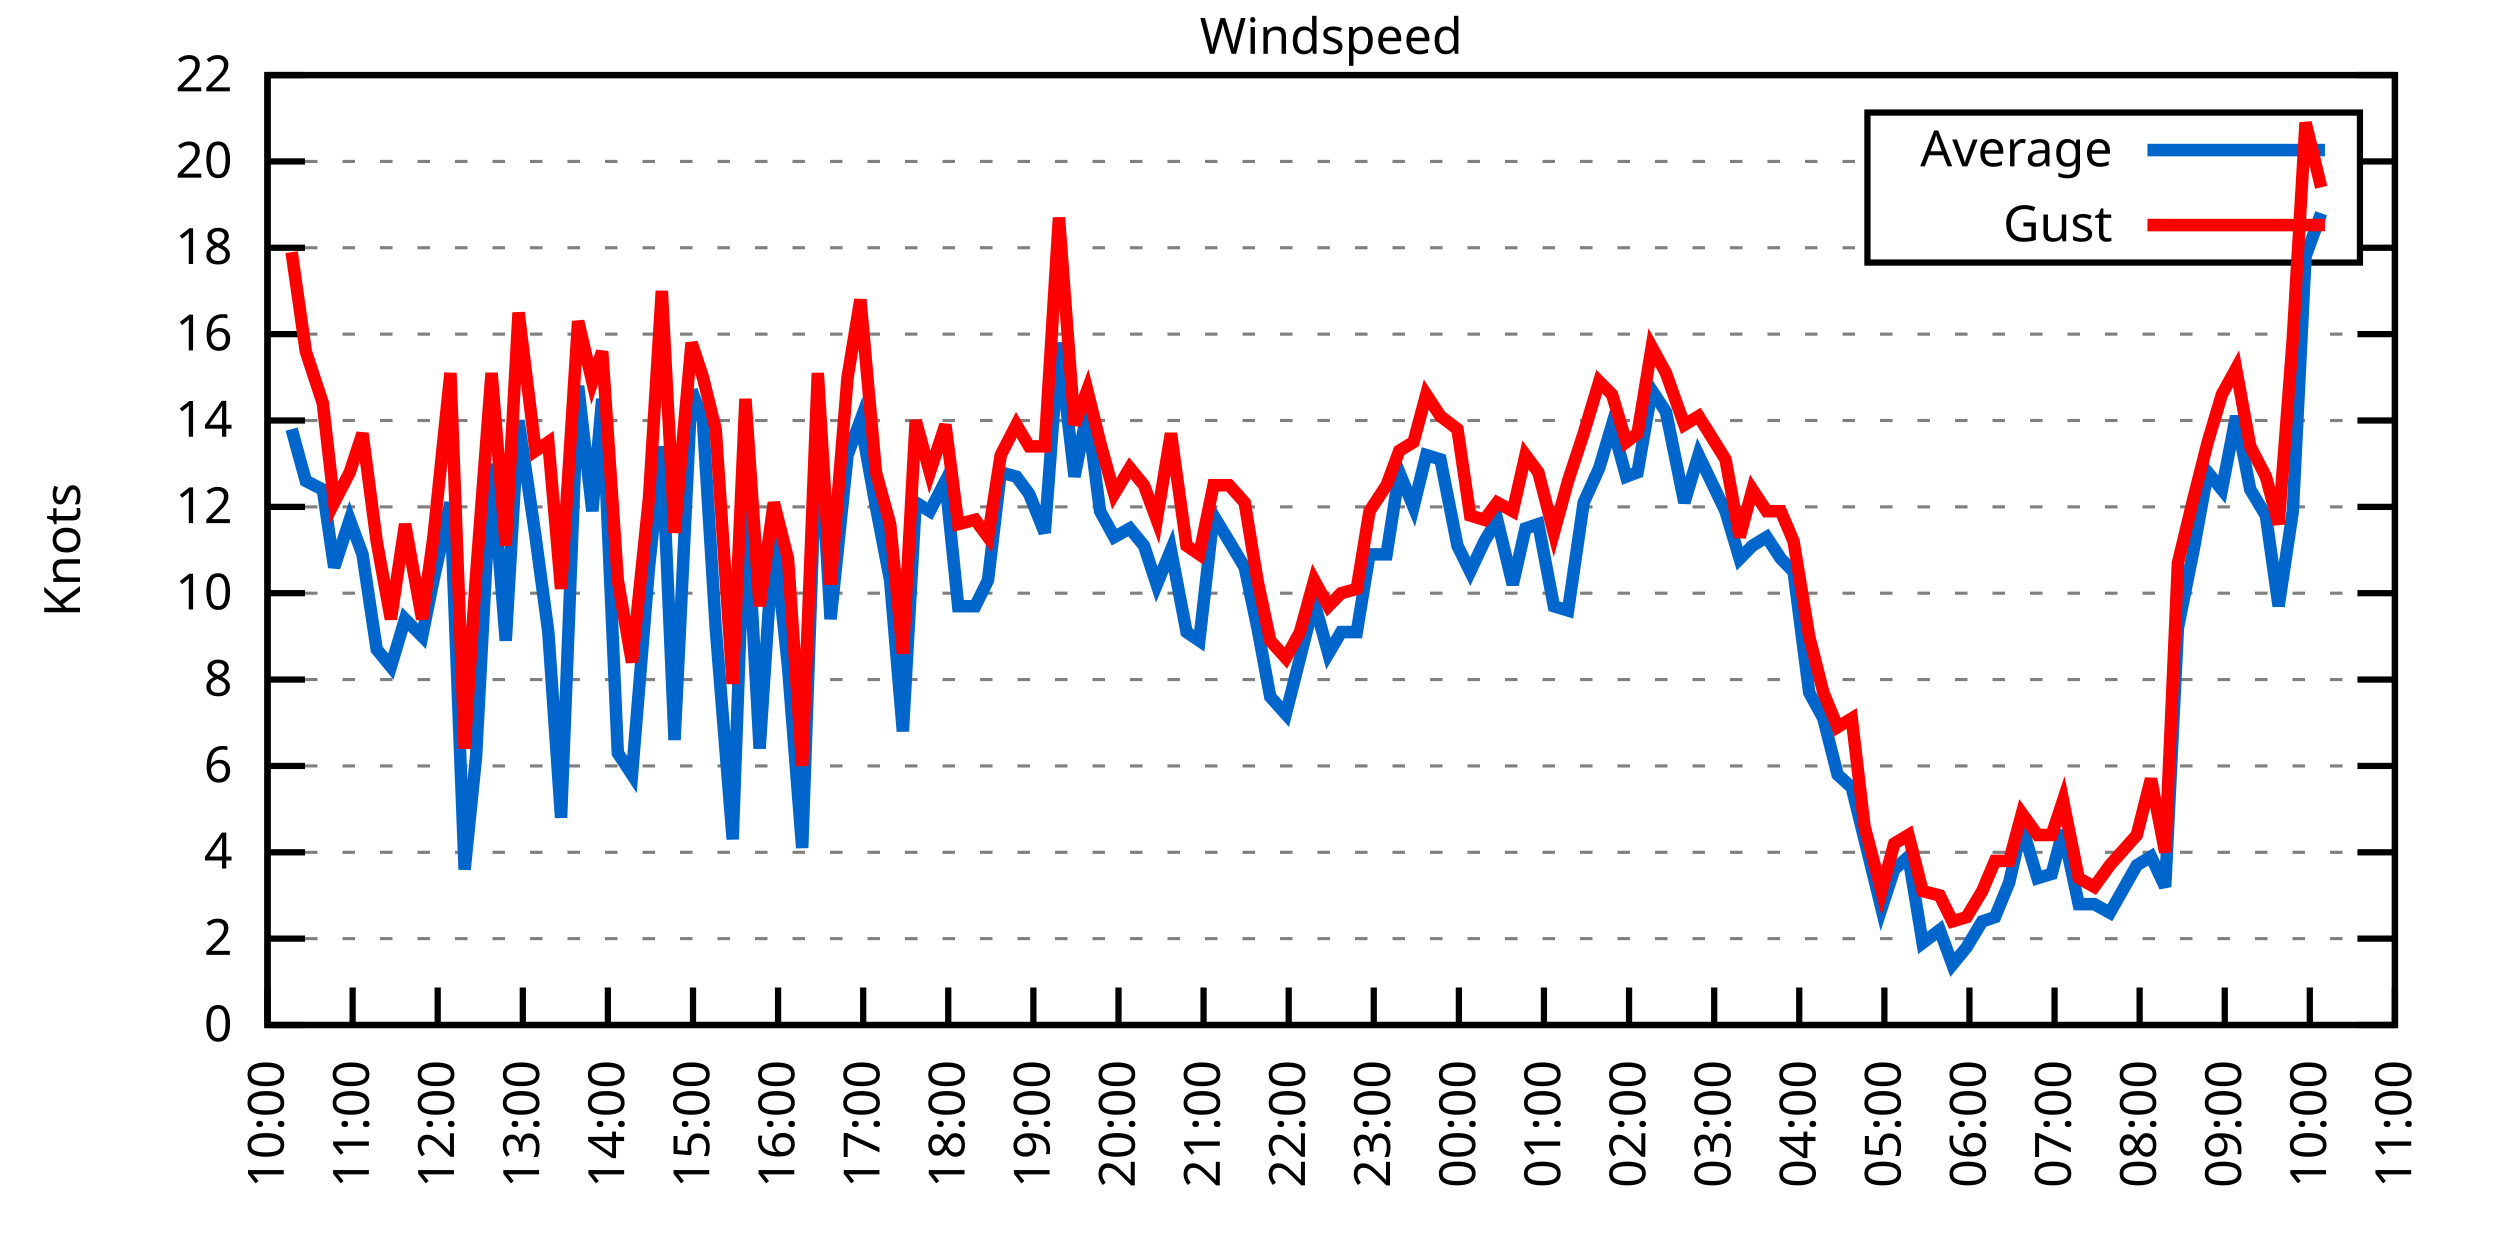
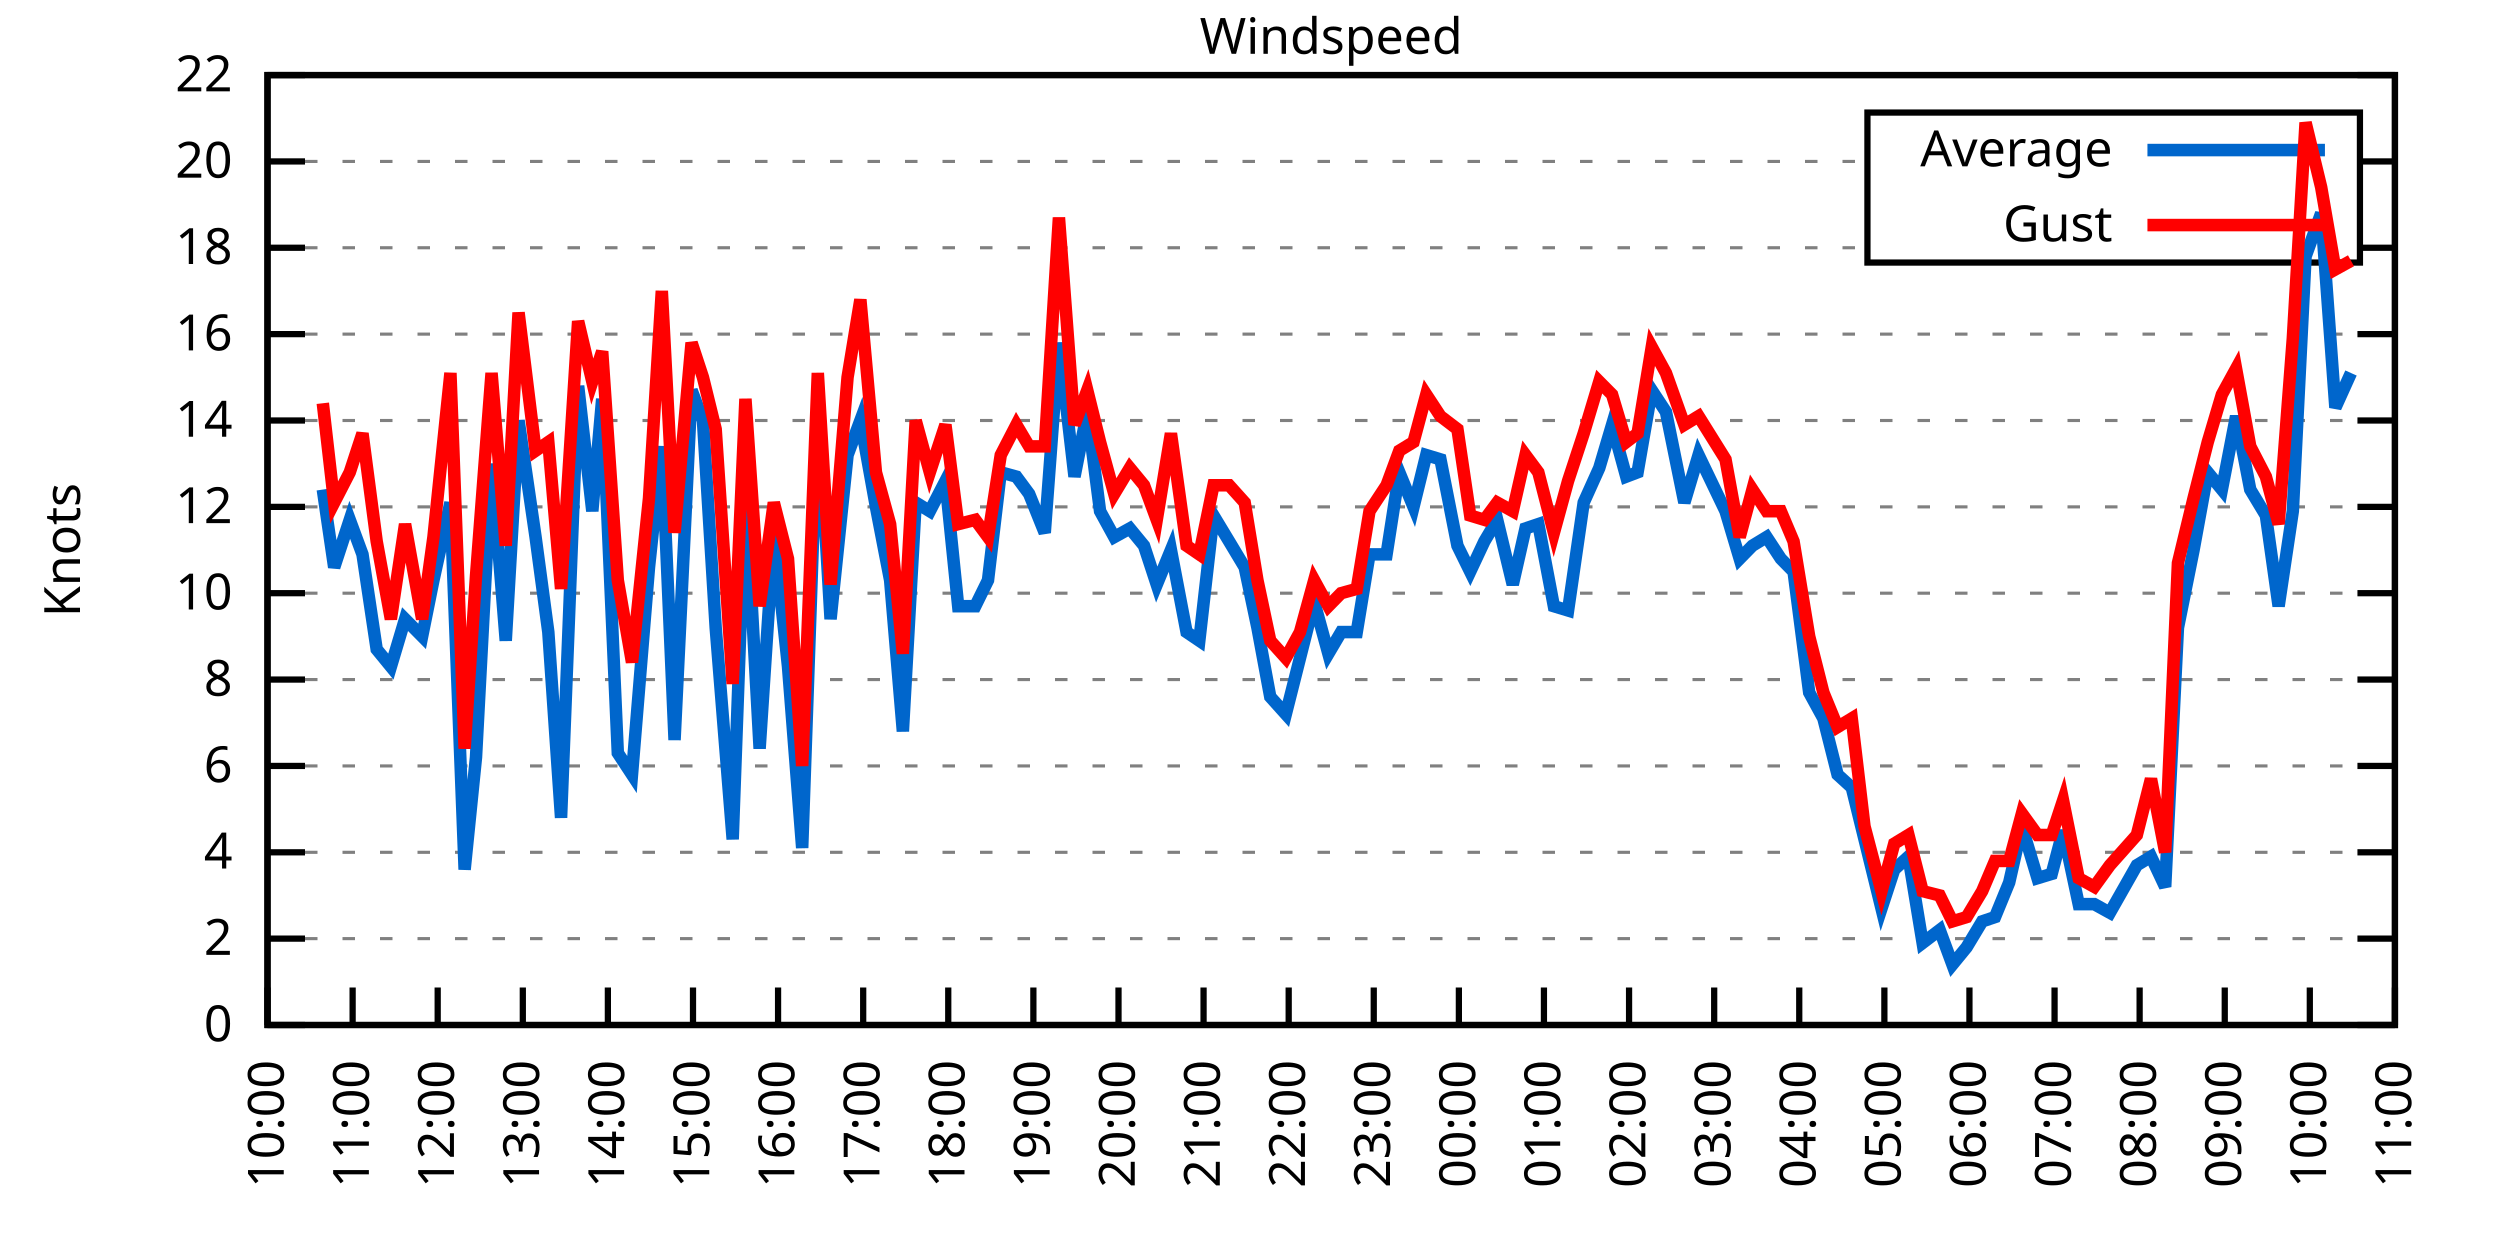
<svg xmlns="http://www.w3.org/2000/svg" xmlns:xlink="http://www.w3.org/1999/xlink" width="400" height="200" viewBox="0 0 400 200">
  <g id="gnuplot_canvas">
    <rect x="0" y="0" width="400" height="200" fill="none" />
    <defs>
      <circle id="gpDot" r="0.5" stroke-width="0.5" stroke="currentColor" />
      <path id="gpPt0" stroke-width="0.333" stroke="currentColor" d="M-1,0 h2 M0,-1 v2" />
      <path id="gpPt1" stroke-width="0.333" stroke="currentColor" d="M-1,-1 L1,1 M1,-1 L-1,1" />
      <path id="gpPt2" stroke-width="0.333" stroke="currentColor" d="M-1,0 L1,0 M0,-1 L0,1 M-1,-1 L1,1 M-1,1 L1,-1" />
      <rect id="gpPt3" stroke-width="0.333" stroke="currentColor" x="-1" y="-1" width="2" height="2" />
      <rect id="gpPt4" stroke-width="0.333" stroke="currentColor" fill="currentColor" x="-1" y="-1" width="2" height="2" />
      <circle id="gpPt5" stroke-width="0.333" stroke="currentColor" cx="0" cy="0" r="1" />
      <use xlink:href="#gpPt5" id="gpPt6" fill="currentColor" stroke="none" />
      <path id="gpPt7" stroke-width="0.333" stroke="currentColor" d="M0,-1.33 L-1.33,0.67 L1.33,0.67 z" />
      <use xlink:href="#gpPt7" id="gpPt8" fill="currentColor" stroke="none" />
      <use xlink:href="#gpPt7" id="gpPt9" stroke="currentColor" transform="rotate(180)" />
      <use xlink:href="#gpPt9" id="gpPt10" fill="currentColor" stroke="none" />
      <use xlink:href="#gpPt3" id="gpPt11" stroke="currentColor" transform="rotate(45)" />
      <use xlink:href="#gpPt11" id="gpPt12" fill="currentColor" stroke="none" />
      <path id="gpPt13" stroke-width="0.333" stroke="currentColor" d="M0,1.330 L1.265,0.411 L0.782,-1.067 L-0.782,-1.076 L-1.265,0.411 z" />
      <use xlink:href="#gpPt13" id="gpPt14" fill="currentColor" stroke="none" />
      <filter id="textbox" filterUnits="objectBoundingBox" x="0" y="0" height="1" width="1">
        <feFlood flood-color="white" flood-opacity="1" result="bgnd" />
        <feComposite in="SourceGraphic" in2="bgnd" operator="atop" />
      </filter>
      <filter id="greybox" filterUnits="objectBoundingBox" x="0" y="0" height="1" width="1">
        <feFlood flood-color="lightgrey" flood-opacity="1" result="grey" />
        <feComposite in="SourceGraphic" in2="grey" operator="atop" />
      </filter>
    </defs>
    <g fill="none" color="white" stroke="currentColor" stroke-width="1.00" stroke-linecap="butt" stroke-linejoin="miter">
</g>
    <g fill="none" color="black" stroke="currentColor" stroke-width="1.00" stroke-linecap="butt" stroke-linejoin="miter">
      <g stroke="none" shape-rendering="crispEdges">
        <polygon fill="rgb(255, 255, 255)" points="42.80,164.00 383.18,164.00 383.18,12.02 42.80,12.02 " />
      </g>
    </g>
    <g fill="none" color="black" stroke="currentColor" stroke-width="1.00" stroke-linecap="butt" stroke-linejoin="miter">
</g>
    <g fill="none" color="black" stroke="black" stroke-width="0.50" stroke-linecap="butt" stroke-linejoin="miter">
</g>
    <g fill="none" color="gray" stroke="currentColor" stroke-width="0.50" stroke-linecap="butt" stroke-linejoin="miter">
      <path stroke="gray" stroke-dasharray="2,4" class="gridline" d="M42.80,164.00 L383.19,164.00  " />
    </g>
    <g fill="none" color="gray" stroke="gray" stroke-width="1.00" stroke-linecap="butt" stroke-linejoin="miter">
</g>
    <g fill="none" color="black" stroke="currentColor" stroke-width="1.00" stroke-linecap="butt" stroke-linejoin="miter">
      <path stroke="black" d="M42.80,164.00 L48.80,164.00 M383.19,164.00 L377.19,164.00  " />
      <g transform="translate(37.20,166.60)" stroke="none" fill="black" font-family="Sans" font-size="8.00" text-anchor="end">
        <text>
          <tspan font-family="Sans"> 0</tspan>
        </text>
      </g>
    </g>
    <g fill="none" color="black" stroke="currentColor" stroke-width="1.00" stroke-linecap="butt" stroke-linejoin="miter">
</g>
    <g fill="none" color="black" stroke="black" stroke-width="0.50" stroke-linecap="butt" stroke-linejoin="miter">
</g>
    <g fill="none" color="gray" stroke="currentColor" stroke-width="0.50" stroke-linecap="butt" stroke-linejoin="miter">
      <path stroke="gray" stroke-dasharray="2,4" class="gridline" d="M42.80,150.18 L383.19,150.18  " />
    </g>
    <g fill="none" color="gray" stroke="gray" stroke-width="1.00" stroke-linecap="butt" stroke-linejoin="miter">
</g>
    <g fill="none" color="black" stroke="currentColor" stroke-width="1.00" stroke-linecap="butt" stroke-linejoin="miter">
      <path stroke="black" d="M42.80,150.18 L48.80,150.18 M383.19,150.18 L377.19,150.18  " />
      <g transform="translate(37.20,152.78)" stroke="none" fill="black" font-family="Sans" font-size="8.00" text-anchor="end">
        <text>
          <tspan font-family="Sans"> 2</tspan>
        </text>
      </g>
    </g>
    <g fill="none" color="black" stroke="currentColor" stroke-width="1.00" stroke-linecap="butt" stroke-linejoin="miter">
</g>
    <g fill="none" color="black" stroke="black" stroke-width="0.50" stroke-linecap="butt" stroke-linejoin="miter">
</g>
    <g fill="none" color="gray" stroke="currentColor" stroke-width="0.50" stroke-linecap="butt" stroke-linejoin="miter">
      <path stroke="gray" stroke-dasharray="2,4" class="gridline" d="M42.80,136.37 L383.19,136.37  " />
    </g>
    <g fill="none" color="gray" stroke="gray" stroke-width="1.00" stroke-linecap="butt" stroke-linejoin="miter">
</g>
    <g fill="none" color="black" stroke="currentColor" stroke-width="1.00" stroke-linecap="butt" stroke-linejoin="miter">
      <path stroke="black" d="M42.80,136.37 L48.80,136.37 M383.19,136.37 L377.19,136.37  " />
      <g transform="translate(37.20,138.97)" stroke="none" fill="black" font-family="Sans" font-size="8.00" text-anchor="end">
        <text>
          <tspan font-family="Sans"> 4</tspan>
        </text>
      </g>
    </g>
    <g fill="none" color="black" stroke="currentColor" stroke-width="1.00" stroke-linecap="butt" stroke-linejoin="miter">
</g>
    <g fill="none" color="black" stroke="black" stroke-width="0.50" stroke-linecap="butt" stroke-linejoin="miter">
</g>
    <g fill="none" color="gray" stroke="currentColor" stroke-width="0.50" stroke-linecap="butt" stroke-linejoin="miter">
      <path stroke="gray" stroke-dasharray="2,4" class="gridline" d="M42.80,122.55 L383.19,122.55  " />
    </g>
    <g fill="none" color="gray" stroke="gray" stroke-width="1.00" stroke-linecap="butt" stroke-linejoin="miter">
</g>
    <g fill="none" color="black" stroke="currentColor" stroke-width="1.00" stroke-linecap="butt" stroke-linejoin="miter">
      <path stroke="black" d="M42.80,122.55 L48.80,122.55 M383.19,122.55 L377.19,122.55  " />
      <g transform="translate(37.20,125.15)" stroke="none" fill="black" font-family="Sans" font-size="8.00" text-anchor="end">
        <text>
          <tspan font-family="Sans"> 6</tspan>
        </text>
      </g>
    </g>
    <g fill="none" color="black" stroke="currentColor" stroke-width="1.00" stroke-linecap="butt" stroke-linejoin="miter">
</g>
    <g fill="none" color="black" stroke="black" stroke-width="0.50" stroke-linecap="butt" stroke-linejoin="miter">
</g>
    <g fill="none" color="gray" stroke="currentColor" stroke-width="0.50" stroke-linecap="butt" stroke-linejoin="miter">
      <path stroke="gray" stroke-dasharray="2,4" class="gridline" d="M42.80,108.73 L383.19,108.73  " />
    </g>
    <g fill="none" color="gray" stroke="gray" stroke-width="1.00" stroke-linecap="butt" stroke-linejoin="miter">
</g>
    <g fill="none" color="black" stroke="currentColor" stroke-width="1.00" stroke-linecap="butt" stroke-linejoin="miter">
      <path stroke="black" d="M42.80,108.73 L48.80,108.73 M383.19,108.73 L377.19,108.73  " />
      <g transform="translate(37.20,111.33)" stroke="none" fill="black" font-family="Sans" font-size="8.00" text-anchor="end">
        <text>
          <tspan font-family="Sans"> 8</tspan>
        </text>
      </g>
    </g>
    <g fill="none" color="black" stroke="currentColor" stroke-width="1.00" stroke-linecap="butt" stroke-linejoin="miter">
</g>
    <g fill="none" color="black" stroke="black" stroke-width="0.50" stroke-linecap="butt" stroke-linejoin="miter">
</g>
    <g fill="none" color="gray" stroke="currentColor" stroke-width="0.50" stroke-linecap="butt" stroke-linejoin="miter">
      <path stroke="gray" stroke-dasharray="2,4" class="gridline" d="M42.80,94.91 L383.19,94.91  " />
    </g>
    <g fill="none" color="gray" stroke="gray" stroke-width="1.00" stroke-linecap="butt" stroke-linejoin="miter">
</g>
    <g fill="none" color="black" stroke="currentColor" stroke-width="1.00" stroke-linecap="butt" stroke-linejoin="miter">
      <path stroke="black" d="M42.80,94.91 L48.80,94.91 M383.19,94.91 L377.19,94.91  " />
      <g transform="translate(37.20,97.51)" stroke="none" fill="black" font-family="Sans" font-size="8.00" text-anchor="end">
        <text>
          <tspan font-family="Sans"> 10</tspan>
        </text>
      </g>
    </g>
    <g fill="none" color="black" stroke="currentColor" stroke-width="1.00" stroke-linecap="butt" stroke-linejoin="miter">
</g>
    <g fill="none" color="black" stroke="black" stroke-width="0.50" stroke-linecap="butt" stroke-linejoin="miter">
</g>
    <g fill="none" color="gray" stroke="currentColor" stroke-width="0.50" stroke-linecap="butt" stroke-linejoin="miter">
      <path stroke="gray" stroke-dasharray="2,4" class="gridline" d="M42.80,81.10 L383.19,81.10  " />
    </g>
    <g fill="none" color="gray" stroke="gray" stroke-width="1.00" stroke-linecap="butt" stroke-linejoin="miter">
</g>
    <g fill="none" color="black" stroke="currentColor" stroke-width="1.00" stroke-linecap="butt" stroke-linejoin="miter">
      <path stroke="black" d="M42.80,81.10 L48.80,81.10 M383.19,81.10 L377.19,81.10  " />
      <g transform="translate(37.20,83.70)" stroke="none" fill="black" font-family="Sans" font-size="8.00" text-anchor="end">
        <text>
          <tspan font-family="Sans"> 12</tspan>
        </text>
      </g>
    </g>
    <g fill="none" color="black" stroke="currentColor" stroke-width="1.00" stroke-linecap="butt" stroke-linejoin="miter">
</g>
    <g fill="none" color="black" stroke="black" stroke-width="0.50" stroke-linecap="butt" stroke-linejoin="miter">
</g>
    <g fill="none" color="gray" stroke="currentColor" stroke-width="0.50" stroke-linecap="butt" stroke-linejoin="miter">
      <path stroke="gray" stroke-dasharray="2,4" class="gridline" d="M42.80,67.28 L383.19,67.28  " />
    </g>
    <g fill="none" color="gray" stroke="gray" stroke-width="1.00" stroke-linecap="butt" stroke-linejoin="miter">
</g>
    <g fill="none" color="black" stroke="currentColor" stroke-width="1.00" stroke-linecap="butt" stroke-linejoin="miter">
      <path stroke="black" d="M42.80,67.28 L48.80,67.28 M383.19,67.28 L377.19,67.28  " />
      <g transform="translate(37.20,69.88)" stroke="none" fill="black" font-family="Sans" font-size="8.00" text-anchor="end">
        <text>
          <tspan font-family="Sans"> 14</tspan>
        </text>
      </g>
    </g>
    <g fill="none" color="black" stroke="currentColor" stroke-width="1.00" stroke-linecap="butt" stroke-linejoin="miter">
</g>
    <g fill="none" color="black" stroke="black" stroke-width="0.50" stroke-linecap="butt" stroke-linejoin="miter">
</g>
    <g fill="none" color="gray" stroke="currentColor" stroke-width="0.50" stroke-linecap="butt" stroke-linejoin="miter">
      <path stroke="gray" stroke-dasharray="2,4" class="gridline" d="M42.80,53.46 L383.19,53.46  " />
    </g>
    <g fill="none" color="gray" stroke="gray" stroke-width="1.00" stroke-linecap="butt" stroke-linejoin="miter">
</g>
    <g fill="none" color="black" stroke="currentColor" stroke-width="1.00" stroke-linecap="butt" stroke-linejoin="miter">
      <path stroke="black" d="M42.80,53.46 L48.80,53.46 M383.19,53.46 L377.19,53.46  " />
      <g transform="translate(37.20,56.06)" stroke="none" fill="black" font-family="Sans" font-size="8.00" text-anchor="end">
        <text>
          <tspan font-family="Sans"> 16</tspan>
        </text>
      </g>
    </g>
    <g fill="none" color="black" stroke="currentColor" stroke-width="1.00" stroke-linecap="butt" stroke-linejoin="miter">
</g>
    <g fill="none" color="black" stroke="black" stroke-width="0.50" stroke-linecap="butt" stroke-linejoin="miter">
</g>
    <g fill="none" color="gray" stroke="currentColor" stroke-width="0.50" stroke-linecap="butt" stroke-linejoin="miter">
      <path stroke="gray" stroke-dasharray="2,4" class="gridline" d="M42.80,39.64 L298.79,39.64 M377.59,39.64 L383.19,39.64  " />
    </g>
    <g fill="none" color="gray" stroke="gray" stroke-width="1.00" stroke-linecap="butt" stroke-linejoin="miter">
</g>
    <g fill="none" color="black" stroke="currentColor" stroke-width="1.00" stroke-linecap="butt" stroke-linejoin="miter">
      <path stroke="black" d="M42.80,39.64 L48.80,39.64 M383.19,39.64 L377.19,39.64  " />
      <g transform="translate(37.20,42.24)" stroke="none" fill="black" font-family="Sans" font-size="8.00" text-anchor="end">
        <text>
          <tspan font-family="Sans"> 18</tspan>
        </text>
      </g>
    </g>
    <g fill="none" color="black" stroke="currentColor" stroke-width="1.00" stroke-linecap="butt" stroke-linejoin="miter">
</g>
    <g fill="none" color="black" stroke="black" stroke-width="0.50" stroke-linecap="butt" stroke-linejoin="miter">
</g>
    <g fill="none" color="gray" stroke="currentColor" stroke-width="0.50" stroke-linecap="butt" stroke-linejoin="miter">
      <path stroke="gray" stroke-dasharray="2,4" class="gridline" d="M42.80,25.83 L298.79,25.83 M377.59,25.83 L383.19,25.83  " />
    </g>
    <g fill="none" color="gray" stroke="gray" stroke-width="1.00" stroke-linecap="butt" stroke-linejoin="miter">
</g>
    <g fill="none" color="black" stroke="currentColor" stroke-width="1.00" stroke-linecap="butt" stroke-linejoin="miter">
      <path stroke="black" d="M42.80,25.83 L48.80,25.83 M383.19,25.83 L377.19,25.83  " />
      <g transform="translate(37.20,28.43)" stroke="none" fill="black" font-family="Sans" font-size="8.00" text-anchor="end">
        <text>
          <tspan font-family="Sans"> 20</tspan>
        </text>
      </g>
    </g>
    <g fill="none" color="black" stroke="currentColor" stroke-width="1.00" stroke-linecap="butt" stroke-linejoin="miter">
</g>
    <g fill="none" color="black" stroke="black" stroke-width="0.50" stroke-linecap="butt" stroke-linejoin="miter">
</g>
    <g fill="none" color="gray" stroke="currentColor" stroke-width="0.50" stroke-linecap="butt" stroke-linejoin="miter">
      <path stroke="gray" stroke-dasharray="2,4" class="gridline" d="M42.80,12.01 L383.19,12.01  " />
    </g>
    <g fill="none" color="gray" stroke="gray" stroke-width="1.00" stroke-linecap="butt" stroke-linejoin="miter">
</g>
    <g fill="none" color="black" stroke="currentColor" stroke-width="1.00" stroke-linecap="butt" stroke-linejoin="miter">
      <path stroke="black" d="M42.80,12.01 L48.80,12.01 M383.19,12.01 L377.19,12.01  " />
      <g transform="translate(37.20,14.61)" stroke="none" fill="black" font-family="Sans" font-size="8.00" text-anchor="end">
        <text>
          <tspan font-family="Sans"> 22</tspan>
        </text>
      </g>
    </g>
    <g fill="none" color="black" stroke="currentColor" stroke-width="1.00" stroke-linecap="butt" stroke-linejoin="miter">
      <path stroke="black" d="M42.80,164.00 L42.80,158.00  " />
      <g transform="translate(45.40,169.60) rotate(270.00)" stroke="none" fill="black" font-family="Sans" font-size="8.00" text-anchor="end">
        <text>
          <tspan font-family="Sans">10:00</tspan>
        </text>
      </g>
    </g>
    <g fill="none" color="black" stroke="currentColor" stroke-width="1.00" stroke-linecap="butt" stroke-linejoin="miter">
      <path stroke="black" d="M56.42,164.00 L56.42,158.00  " />
      <g transform="translate(59.02,169.60) rotate(270.00)" stroke="none" fill="black" font-family="Sans" font-size="8.00" text-anchor="end">
        <text>
          <tspan font-family="Sans">11:00</tspan>
        </text>
      </g>
    </g>
    <g fill="none" color="black" stroke="currentColor" stroke-width="1.00" stroke-linecap="butt" stroke-linejoin="miter">
      <path stroke="black" d="M70.03,164.00 L70.03,158.00  " />
      <g transform="translate(72.63,169.60) rotate(270.00)" stroke="none" fill="black" font-family="Sans" font-size="8.00" text-anchor="end">
        <text>
          <tspan font-family="Sans">12:00</tspan>
        </text>
      </g>
    </g>
    <g fill="none" color="black" stroke="currentColor" stroke-width="1.00" stroke-linecap="butt" stroke-linejoin="miter">
      <path stroke="black" d="M83.65,164.00 L83.65,158.00  " />
      <g transform="translate(86.25,169.60) rotate(270.00)" stroke="none" fill="black" font-family="Sans" font-size="8.00" text-anchor="end">
        <text>
          <tspan font-family="Sans">13:00</tspan>
        </text>
      </g>
    </g>
    <g fill="none" color="black" stroke="currentColor" stroke-width="1.00" stroke-linecap="butt" stroke-linejoin="miter">
      <path stroke="black" d="M97.26,164.00 L97.26,158.00  " />
      <g transform="translate(99.86,169.60) rotate(270.00)" stroke="none" fill="black" font-family="Sans" font-size="8.00" text-anchor="end">
        <text>
          <tspan font-family="Sans">14:00</tspan>
        </text>
      </g>
    </g>
    <g fill="none" color="black" stroke="currentColor" stroke-width="1.00" stroke-linecap="butt" stroke-linejoin="miter">
      <path stroke="black" d="M110.88,164.00 L110.88,158.00  " />
      <g transform="translate(113.48,169.60) rotate(270.00)" stroke="none" fill="black" font-family="Sans" font-size="8.00" text-anchor="end">
        <text>
          <tspan font-family="Sans">15:00</tspan>
        </text>
      </g>
    </g>
    <g fill="none" color="black" stroke="currentColor" stroke-width="1.00" stroke-linecap="butt" stroke-linejoin="miter">
      <path stroke="black" d="M124.49,164.00 L124.49,158.00  " />
      <g transform="translate(127.09,169.60) rotate(270.00)" stroke="none" fill="black" font-family="Sans" font-size="8.00" text-anchor="end">
        <text>
          <tspan font-family="Sans">16:00</tspan>
        </text>
      </g>
    </g>
    <g fill="none" color="black" stroke="currentColor" stroke-width="1.00" stroke-linecap="butt" stroke-linejoin="miter">
      <path stroke="black" d="M138.11,164.00 L138.11,158.00  " />
      <g transform="translate(140.71,169.60) rotate(270.00)" stroke="none" fill="black" font-family="Sans" font-size="8.00" text-anchor="end">
        <text>
          <tspan font-family="Sans">17:00</tspan>
        </text>
      </g>
    </g>
    <g fill="none" color="black" stroke="currentColor" stroke-width="1.00" stroke-linecap="butt" stroke-linejoin="miter">
      <path stroke="black" d="M151.72,164.00 L151.72,158.00  " />
      <g transform="translate(154.32,169.60) rotate(270.00)" stroke="none" fill="black" font-family="Sans" font-size="8.00" text-anchor="end">
        <text>
          <tspan font-family="Sans">18:00</tspan>
        </text>
      </g>
    </g>
    <g fill="none" color="black" stroke="currentColor" stroke-width="1.00" stroke-linecap="butt" stroke-linejoin="miter">
      <path stroke="black" d="M165.34,164.00 L165.34,158.00  " />
      <g transform="translate(167.94,169.60) rotate(270.00)" stroke="none" fill="black" font-family="Sans" font-size="8.00" text-anchor="end">
        <text>
          <tspan font-family="Sans">19:00</tspan>
        </text>
      </g>
    </g>
    <g fill="none" color="black" stroke="currentColor" stroke-width="1.00" stroke-linecap="butt" stroke-linejoin="miter">
      <path stroke="black" d="M178.96,164.00 L178.96,158.00  " />
      <g transform="translate(181.56,169.60) rotate(270.00)" stroke="none" fill="black" font-family="Sans" font-size="8.00" text-anchor="end">
        <text>
          <tspan font-family="Sans">20:00</tspan>
        </text>
      </g>
    </g>
    <g fill="none" color="black" stroke="currentColor" stroke-width="1.00" stroke-linecap="butt" stroke-linejoin="miter">
      <path stroke="black" d="M192.57,164.00 L192.57,158.00  " />
      <g transform="translate(195.17,169.60) rotate(270.00)" stroke="none" fill="black" font-family="Sans" font-size="8.00" text-anchor="end">
        <text>
          <tspan font-family="Sans">21:00</tspan>
        </text>
      </g>
    </g>
    <g fill="none" color="black" stroke="currentColor" stroke-width="1.00" stroke-linecap="butt" stroke-linejoin="miter">
      <path stroke="black" d="M206.19,164.00 L206.19,158.00  " />
      <g transform="translate(208.79,169.60) rotate(270.00)" stroke="none" fill="black" font-family="Sans" font-size="8.00" text-anchor="end">
        <text>
          <tspan font-family="Sans">22:00</tspan>
        </text>
      </g>
    </g>
    <g fill="none" color="black" stroke="currentColor" stroke-width="1.00" stroke-linecap="butt" stroke-linejoin="miter">
      <path stroke="black" d="M219.80,164.00 L219.80,158.00  " />
      <g transform="translate(222.40,169.60) rotate(270.00)" stroke="none" fill="black" font-family="Sans" font-size="8.00" text-anchor="end">
        <text>
          <tspan font-family="Sans">23:00</tspan>
        </text>
      </g>
    </g>
    <g fill="none" color="black" stroke="currentColor" stroke-width="1.00" stroke-linecap="butt" stroke-linejoin="miter">
      <path stroke="black" d="M233.42,164.00 L233.42,158.00  " />
      <g transform="translate(236.02,169.60) rotate(270.00)" stroke="none" fill="black" font-family="Sans" font-size="8.00" text-anchor="end">
        <text>
          <tspan font-family="Sans">00:00</tspan>
        </text>
      </g>
    </g>
    <g fill="none" color="black" stroke="currentColor" stroke-width="1.00" stroke-linecap="butt" stroke-linejoin="miter">
      <path stroke="black" d="M247.03,164.00 L247.03,158.00  " />
      <g transform="translate(249.63,169.60) rotate(270.00)" stroke="none" fill="black" font-family="Sans" font-size="8.00" text-anchor="end">
        <text>
          <tspan font-family="Sans">01:00</tspan>
        </text>
      </g>
    </g>
    <g fill="none" color="black" stroke="currentColor" stroke-width="1.00" stroke-linecap="butt" stroke-linejoin="miter">
      <path stroke="black" d="M260.65,164.00 L260.65,158.00  " />
      <g transform="translate(263.25,169.60) rotate(270.00)" stroke="none" fill="black" font-family="Sans" font-size="8.00" text-anchor="end">
        <text>
          <tspan font-family="Sans">02:00</tspan>
        </text>
      </g>
    </g>
    <g fill="none" color="black" stroke="currentColor" stroke-width="1.00" stroke-linecap="butt" stroke-linejoin="miter">
      <path stroke="black" d="M274.27,164.00 L274.27,158.00  " />
      <g transform="translate(276.87,169.60) rotate(270.00)" stroke="none" fill="black" font-family="Sans" font-size="8.00" text-anchor="end">
        <text>
          <tspan font-family="Sans">03:00</tspan>
        </text>
      </g>
    </g>
    <g fill="none" color="black" stroke="currentColor" stroke-width="1.00" stroke-linecap="butt" stroke-linejoin="miter">
      <path stroke="black" d="M287.88,164.00 L287.88,158.00  " />
      <g transform="translate(290.48,169.60) rotate(270.00)" stroke="none" fill="black" font-family="Sans" font-size="8.00" text-anchor="end">
        <text>
          <tspan font-family="Sans">04:00</tspan>
        </text>
      </g>
    </g>
    <g fill="none" color="black" stroke="currentColor" stroke-width="1.00" stroke-linecap="butt" stroke-linejoin="miter">
      <path stroke="black" d="M301.50,164.00 L301.50,158.00  " />
      <g transform="translate(304.10,169.60) rotate(270.00)" stroke="none" fill="black" font-family="Sans" font-size="8.00" text-anchor="end">
        <text>
          <tspan font-family="Sans">05:00</tspan>
        </text>
      </g>
    </g>
    <g fill="none" color="black" stroke="currentColor" stroke-width="1.00" stroke-linecap="butt" stroke-linejoin="miter">
      <path stroke="black" d="M315.11,164.00 L315.11,158.00  " />
      <g transform="translate(317.71,169.60) rotate(270.00)" stroke="none" fill="black" font-family="Sans" font-size="8.00" text-anchor="end">
        <text>
          <tspan font-family="Sans">06:00</tspan>
        </text>
      </g>
    </g>
    <g fill="none" color="black" stroke="currentColor" stroke-width="1.00" stroke-linecap="butt" stroke-linejoin="miter">
      <path stroke="black" d="M328.73,164.00 L328.73,158.00  " />
      <g transform="translate(331.33,169.60) rotate(270.00)" stroke="none" fill="black" font-family="Sans" font-size="8.00" text-anchor="end">
        <text>
          <tspan font-family="Sans">07:00</tspan>
        </text>
      </g>
    </g>
    <g fill="none" color="black" stroke="currentColor" stroke-width="1.00" stroke-linecap="butt" stroke-linejoin="miter">
      <path stroke="black" d="M342.34,164.00 L342.34,158.00  " />
      <g transform="translate(344.94,169.60) rotate(270.00)" stroke="none" fill="black" font-family="Sans" font-size="8.00" text-anchor="end">
        <text>
          <tspan font-family="Sans">08:00</tspan>
        </text>
      </g>
    </g>
    <g fill="none" color="black" stroke="currentColor" stroke-width="1.00" stroke-linecap="butt" stroke-linejoin="miter">
      <path stroke="black" d="M355.96,164.00 L355.96,158.00  " />
      <g transform="translate(358.56,169.60) rotate(270.00)" stroke="none" fill="black" font-family="Sans" font-size="8.00" text-anchor="end">
        <text>
          <tspan font-family="Sans">09:00</tspan>
        </text>
      </g>
    </g>
    <g fill="none" color="black" stroke="currentColor" stroke-width="1.00" stroke-linecap="butt" stroke-linejoin="miter">
      <path stroke="black" d="M369.57,164.00 L369.57,158.00  " />
      <g transform="translate(372.17,169.60) rotate(270.00)" stroke="none" fill="black" font-family="Sans" font-size="8.00" text-anchor="end">
        <text>
          <tspan font-family="Sans">10:00</tspan>
        </text>
      </g>
    </g>
    <g fill="none" color="black" stroke="currentColor" stroke-width="1.00" stroke-linecap="butt" stroke-linejoin="miter">
      <path stroke="black" d="M383.19,164.00 L383.19,158.00  " />
      <g transform="translate(385.79,169.60) rotate(270.00)" stroke="none" fill="black" font-family="Sans" font-size="8.00" text-anchor="end">
        <text>
          <tspan font-family="Sans">11:00</tspan>
        </text>
      </g>
    </g>
    <g fill="none" color="black" stroke="currentColor" stroke-width="1.00" stroke-linecap="butt" stroke-linejoin="miter">
</g>
    <g fill="none" color="black" stroke="currentColor" stroke-width="1.00" stroke-linecap="butt" stroke-linejoin="miter">
      <path stroke="black" d="M42.80,12.01 L42.80,164.00 L383.19,164.00 L383.19,12.01 L42.80,12.01 Z  " />
    </g>
    <g fill="none" color="black" stroke="currentColor" stroke-width="1.00" stroke-linecap="butt" stroke-linejoin="miter">
</g>
    <g fill="none" color="black" stroke="currentColor" stroke-width="1.00" stroke-linecap="butt" stroke-linejoin="miter">
      <path stroke="black" d="M298.79,42.01 L298.79,18.01 L377.59,18.01 L377.59,42.01 L298.79,42.01 Z  " />
    </g>
    <g id="Windspeed_plot_1">
      <g fill="none" color="white" stroke="black" stroke-width="2.00" stroke-linecap="butt" stroke-linejoin="miter">
</g>
      <g fill="none" color="black" stroke="currentColor" stroke-width="2.00" stroke-linecap="butt" stroke-linejoin="miter">
        <g transform="translate(337.99,26.61)" stroke="none" fill="black" font-family="Sans" font-size="8.00" text-anchor="end">
          <text>
            <tspan font-family="Sans">Average</tspan>
          </text>
        </g>
      </g>
      <g fill="none" color="black" stroke="currentColor" stroke-width="2.00" stroke-linecap="butt" stroke-linejoin="miter">
-         <path stroke="rgb(  0, 102, 204)" d="M343.59,24.01 L371.99,24.01 M46.66,68.66 L48.93,76.95 L51.65,78.33 L53.47,90.77 L55.96,83.17 L58.00,88.70   L60.27,103.89 L62.54,106.66 L64.81,99.06 L67.54,101.82 L69.35,92.84 L72.07,80.41 L74.34,139.13 L76.16,121.17   L78.65,74.19 L80.92,102.51 L82.97,67.28 L85.69,85.93 L87.73,101.13 L89.77,130.84 L92.50,61.75 L94.77,81.79   L96.35,63.82 L98.85,120.48 L101.12,123.93 L103.84,90.77 L105.89,71.42 L107.93,118.40 L110.65,62.44 L112.47,67.28   L114.51,100.44 L117.23,134.29 L119.27,78.33 L121.54,119.78 L123.81,85.24 L126.08,106.66 L128.35,135.67 L130.85,64.52   L132.89,99.06 L135.61,72.81 L137.66,67.28 L140.15,81.10 L142.42,92.84 L144.46,117.02 L146.51,80.41 L148.77,81.79   L151.27,76.95 L153.31,96.99 L156.04,96.99 L158.08,92.84 L160.12,75.57 L162.62,76.26 L164.66,79.02 L167.16,85.24   L169.43,54.84 L171.92,76.26 L173.96,65.90 L176.01,81.79 L178.28,85.93 L180.77,84.55 L183.04,87.31 L185.08,93.53   L187.35,88.00 L189.85,101.13 L191.89,102.51 L194.16,82.48 L196.66,86.62 L199.15,90.77 L201.19,100.44 L203.24,111.49   L205.73,114.26 L208.00,105.28 L210.27,96.30 L212.54,104.59 L214.58,101.13 L217.08,101.13 L219.12,88.70 L221.85,88.70   L223.89,75.57 L226.16,81.10 L228.20,72.81 L230.47,73.50 L233.19,87.31 L235.23,91.46 L237.50,86.62 L239.55,83.17   L242.04,93.53 L244.08,84.55 L246.13,83.86 L248.62,96.99 L250.89,97.68 L253.39,80.41 L255.88,74.88 L257.93,67.97   L260.20,76.26 L262.01,75.57 L264.28,62.44 L266.55,65.90 L269.50,80.41 L271.77,72.81 L276.08,81.79 L278.35,89.39   L280.39,87.31 L282.66,85.93 L284.93,89.39 L286.97,91.46 L289.47,110.80 L291.74,114.95 L294.01,123.93 L296.28,126.00   L298.32,134.29 L301.04,145.35 L303.08,139.13 L305.35,137.06 L307.62,150.87 L310.35,148.80 L312.39,154.33 L314.66,151.56   L317.15,147.42 L319.20,146.73 L321.47,141.20 L323.51,132.22 L326.00,140.51 L328.27,139.82 L330.09,132.91 L332.59,144.66   L335.08,144.66 L337.58,146.04 L341.89,138.44 L344.16,137.06 L346.43,141.89 L348.47,100.44 L350.97,88.00 L353.24,75.57   L355.50,78.33 L357.77,66.59 L360.04,78.33 L362.54,82.48 L364.58,96.99 L366.85,81.79 L368.89,41.03 L371.39,34.12    " />
+         <path stroke="rgb(  0, 102, 204)" d="M343.59,24.01 L371.99,24.01 M51.65,78.33 L53.47,90.77 L55.96,83.17 L58.00,88.70 L60.27,103.89 L62.54,106.66   L64.81,99.06 L67.54,101.82 L69.35,92.84 L72.07,80.41 L74.34,139.13 L76.16,121.17 L78.65,74.19 L80.92,102.51   L82.97,67.28 L85.69,85.93 L87.73,101.13 L89.77,130.84 L92.50,61.75 L94.77,81.79 L96.35,63.82 L98.85,120.48   L101.12,123.93 L103.84,90.77 L105.89,71.42 L107.93,118.40 L110.65,62.44 L112.47,67.28 L114.51,100.44 L117.23,134.29   L119.27,78.33 L121.54,119.78 L123.81,85.24 L126.08,106.66 L128.35,135.67 L130.85,64.52 L132.89,99.06 L135.61,72.81   L137.66,67.28 L140.15,81.10 L142.42,92.84 L144.46,117.02 L146.51,80.41 L148.77,81.79 L151.27,76.95 L153.31,96.99   L156.04,96.99 L158.08,92.84 L160.12,75.57 L162.62,76.26 L164.66,79.02 L167.16,85.24 L169.43,54.84 L171.92,76.26   L173.96,65.90 L176.01,81.79 L178.28,85.93 L180.77,84.55 L183.04,87.31 L185.08,93.53 L187.35,88.00 L189.85,101.13   L191.89,102.51 L194.16,82.48 L196.66,86.62 L199.15,90.77 L201.19,100.44 L203.24,111.49 L205.73,114.26 L208.00,105.28   L210.27,96.30 L212.54,104.59 L214.58,101.13 L217.08,101.13 L219.12,88.70 L221.85,88.70 L223.89,75.57 L226.16,81.10   L228.20,72.81 L230.47,73.50 L233.19,87.31 L235.23,91.46 L237.50,86.62 L239.55,83.17 L242.04,93.53 L244.08,84.55   L246.13,83.86 L248.62,96.99 L250.89,97.68 L253.39,80.41 L255.88,74.88 L257.93,67.97 L260.20,76.26 L262.01,75.57   L264.28,62.44 L266.55,65.90 L269.50,80.41 L271.77,72.81 L276.08,81.79 L278.35,89.39 L280.39,87.31 L282.66,85.93   L284.93,89.39 L286.97,91.46 L289.47,110.80 L291.74,114.95 L294.01,123.93 L296.28,126.00 L298.32,134.29 L301.04,145.35   L303.08,139.13 L305.35,137.06 L307.62,150.87 L310.35,148.80 L312.39,154.33 L314.66,151.56 L317.15,147.42 L319.20,146.73   L321.47,141.20 L323.51,132.22 L326.00,140.51 L328.27,139.82 L330.09,132.91 L332.59,144.66 L335.08,144.66 L337.58,146.04   L341.89,138.44 L344.16,137.06 L346.43,141.89 L348.47,100.44 L350.97,88.00 L353.24,75.57 L355.50,78.33 L357.77,66.59   L360.04,78.33 L362.54,82.48 L364.58,96.99 L366.85,81.79 L368.89,41.03 L371.39,34.12 L373.66,65.21 L376.16,59.68    " />
      </g>
    </g>
    <g id="Windspeed_plot_2">
      <g fill="none" color="black" stroke="currentColor" stroke-width="2.00" stroke-linecap="butt" stroke-linejoin="miter">
        <g transform="translate(337.99,38.61)" stroke="none" fill="black" font-family="Sans" font-size="8.00" text-anchor="end">
          <text>
            <tspan font-family="Sans">Gust</tspan>
          </text>
        </g>
      </g>
      <g fill="none" color="black" stroke="currentColor" stroke-width="2.00" stroke-linecap="butt" stroke-linejoin="miter">
-         <path stroke="rgb(255,   0,   0)" d="M343.59,36.01 L371.99,36.01 M46.66,40.34 L48.93,56.23 L51.65,64.52 L53.47,80.41 L55.96,75.57 L58.00,69.35   L60.27,86.62 L62.54,99.06 L64.81,83.86 L67.54,99.06 L69.35,85.93 L72.07,59.68 L74.34,119.78 L76.16,92.15   L78.65,59.68 L80.92,87.31 L82.97,50.01 L85.69,72.12 L87.73,70.73 L89.77,94.22 L92.50,51.39 L94.77,61.06   L96.35,56.23 L98.85,92.84 L101.12,105.97 L103.84,79.71 L105.89,46.55 L107.93,85.24 L110.65,54.84 L112.47,60.37   L114.51,68.66 L117.23,109.42 L119.27,63.82 L121.54,96.99 L123.81,80.41 L126.08,89.39 L128.35,122.55 L130.85,59.68   L132.89,93.53 L135.61,60.37 L137.66,47.93 L140.15,75.57 L142.42,83.86 L144.46,104.59 L146.51,67.28 L148.77,75.57   L151.27,67.97 L153.31,83.86 L156.04,83.17 L158.08,85.93 L160.12,72.81 L162.62,67.97 L164.66,71.42 L167.16,71.42   L169.43,34.81 L171.92,67.97 L173.96,62.44 L176.01,70.73 L178.28,79.02 L180.77,74.88 L183.04,77.64 L185.08,83.17   L187.35,69.35 L189.85,87.31 L191.89,88.70 L194.16,77.64 L196.66,77.64 L199.15,80.41 L201.19,92.84 L203.24,102.51   L205.73,105.28 L208.00,101.13 L210.27,92.84 L212.54,96.99 L214.58,94.91 L217.08,94.22 L219.12,81.79 L221.85,77.64   L223.89,72.12 L226.16,70.73 L228.20,63.13 L230.47,66.59 L233.19,68.66 L235.23,82.48 L237.50,83.17 L239.55,80.41   L242.04,81.79 L244.08,72.81 L246.13,75.57 L248.62,85.24 L250.89,76.95 L253.39,69.35 L255.88,61.06 L257.93,63.13   L260.20,70.73 L262.01,69.35 L264.28,55.53 L266.55,59.68 L269.50,67.97 L271.77,66.59 L276.08,73.50 L278.35,85.93   L280.39,78.33 L282.66,81.79 L284.93,81.79 L286.97,86.62 L289.47,101.82 L291.74,110.80 L294.01,116.33 L296.28,114.95   L298.32,132.22 L301.04,142.58 L303.08,134.98 L305.35,133.60 L307.62,142.58 L310.35,143.27 L312.39,147.42 L314.66,146.73   L317.15,142.58 L319.20,137.75 L321.47,137.75 L323.51,130.15 L326.00,133.60 L328.27,133.60 L330.09,128.08 L332.59,140.51   L335.08,141.89 L337.58,138.44 L341.89,133.60 L344.16,124.62 L346.43,136.37 L348.47,90.08 L350.97,79.71 L353.24,70.73   L355.50,63.13 L357.77,58.99 L360.04,71.42 L362.54,76.26 L364.58,83.86 L366.85,54.15 L368.89,19.61 L371.39,29.97    " />
+         <path stroke="rgb(255,   0,   0)" d="M343.59,36.01 L371.99,36.01 M51.65,64.52 L53.47,80.41 L55.96,75.57 L58.00,69.35 L60.27,86.62 L62.54,99.06   L64.81,83.86 L67.54,99.06 L69.35,85.93 L72.07,59.68 L74.34,119.78 L76.16,92.15 L78.65,59.68 L80.92,87.31   L82.97,50.01 L85.69,72.12 L87.73,70.73 L89.77,94.22 L92.50,51.39 L94.77,61.06 L96.35,56.23 L98.85,92.84   L101.12,105.97 L103.84,79.71 L105.89,46.55 L107.93,85.24 L110.65,54.84 L112.47,60.37 L114.51,68.66 L117.23,109.42   L119.27,63.82 L121.54,96.99 L123.81,80.41 L126.08,89.39 L128.35,122.55 L130.85,59.68 L132.89,93.53 L135.61,60.37   L137.66,47.93 L140.15,75.57 L142.42,83.86 L144.46,104.59 L146.51,67.28 L148.77,75.57 L151.27,67.97 L153.31,83.86   L156.04,83.17 L158.08,85.93 L160.12,72.81 L162.62,67.97 L164.66,71.42 L167.16,71.42 L169.43,34.81 L171.92,67.97   L173.96,62.44 L176.01,70.73 L178.28,79.02 L180.77,74.88 L183.04,77.64 L185.08,83.17 L187.35,69.35 L189.85,87.31   L191.89,88.70 L194.16,77.64 L196.66,77.64 L199.15,80.41 L201.19,92.84 L203.24,102.51 L205.73,105.28 L208.00,101.13   L210.27,92.84 L212.54,96.99 L214.58,94.91 L217.08,94.22 L219.12,81.79 L221.85,77.64 L223.89,72.12 L226.16,70.73   L228.20,63.13 L230.47,66.59 L233.19,68.66 L235.23,82.48 L237.50,83.17 L239.55,80.41 L242.04,81.79 L244.08,72.81   L246.13,75.57 L248.62,85.24 L250.89,76.95 L253.39,69.35 L255.88,61.06 L257.93,63.13 L260.20,70.73 L262.01,69.35   L264.28,55.53 L266.55,59.68 L269.50,67.97 L271.77,66.59 L276.08,73.50 L278.35,85.93 L280.39,78.33 L282.66,81.79   L284.93,81.79 L286.97,86.62 L289.47,101.82 L291.74,110.80 L294.01,116.33 L296.28,114.95 L298.32,132.22 L301.04,142.58   L303.08,134.98 L305.35,133.60 L307.62,142.58 L310.35,143.27 L312.39,147.42 L314.66,146.73 L317.15,142.58 L319.20,137.75   L321.47,137.75 L323.51,130.15 L326.00,133.60 L328.27,133.60 L330.09,128.08 L332.59,140.51 L335.08,141.89 L337.58,138.44   L341.89,133.60 L344.16,124.62 L346.43,136.37 L348.47,90.08 L350.97,79.71 L353.24,70.73 L355.50,63.13 L357.77,58.99   L360.04,71.42 L362.54,76.26 L364.58,83.86 L366.85,54.15 L368.89,19.61 L371.39,29.97 L373.66,43.10 L376.16,41.72    " />
      </g>
    </g>
    <g fill="none" color="black" stroke="currentColor" stroke-width="2.00" stroke-linecap="butt" stroke-linejoin="miter">
</g>
    <g fill="none" color="black" stroke="black" stroke-width="1.00" stroke-linecap="butt" stroke-linejoin="miter">
</g>
    <g fill="none" color="black" stroke="currentColor" stroke-width="1.00" stroke-linecap="butt" stroke-linejoin="miter">
      <path stroke="black" d="M42.80,12.01 L42.80,164.00 L383.19,164.00 L383.19,12.01 L42.80,12.01 Z  " />
      <g transform="translate(12.80,88.01) rotate(270.00)" stroke="none" fill="black" font-family="Sans" font-size="8.00" text-anchor="middle">
        <text>
          <tspan font-family="Sans">Knots</tspan>
        </text>
      </g>
    </g>
    <g fill="none" color="black" stroke="currentColor" stroke-width="1.00" stroke-linecap="butt" stroke-linejoin="miter">
</g>
    <g fill="none" color="black" stroke="currentColor" stroke-width="1.00" stroke-linecap="butt" stroke-linejoin="miter">
      <g transform="translate(212.99,8.61)" stroke="none" fill="black" font-family="Sans" font-size="8.00" text-anchor="middle">
        <text>
          <tspan font-family="Sans">Windspeed</tspan>
        </text>
      </g>
    </g>
    <g fill="none" color="black" stroke="currentColor" stroke-width="1.00" stroke-linecap="butt" stroke-linejoin="miter">
</g>
  </g>
</svg>
